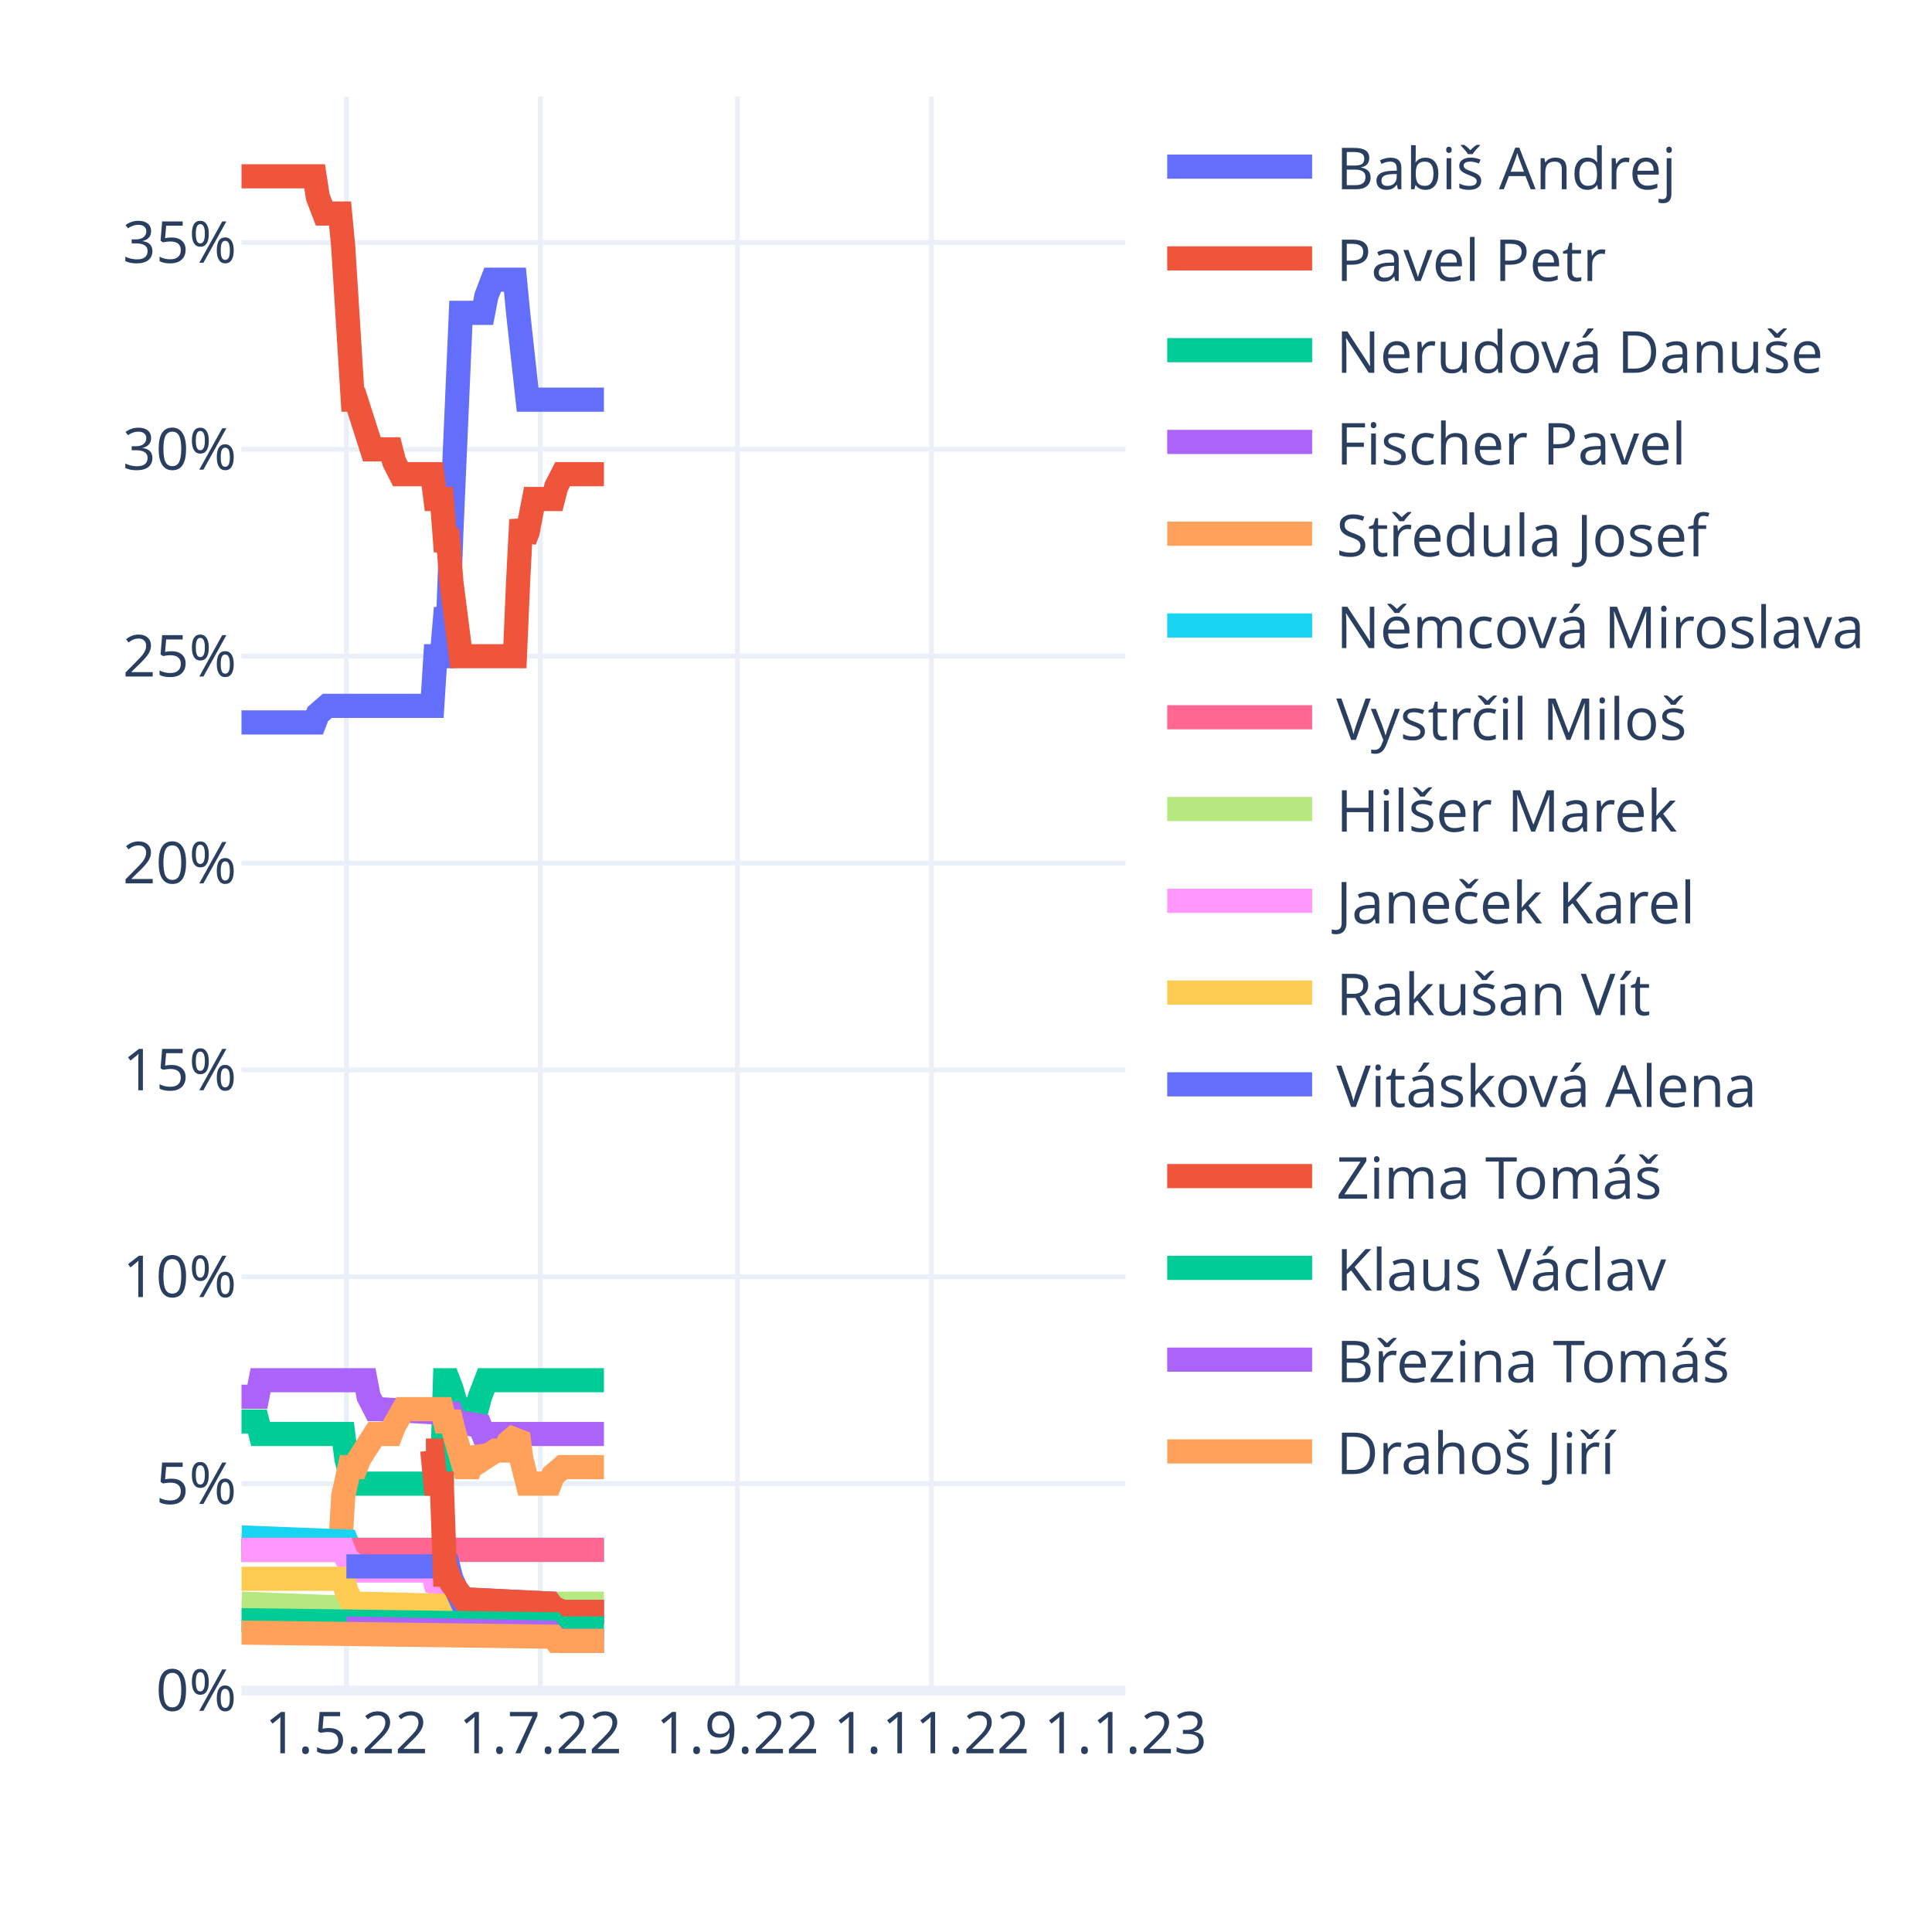
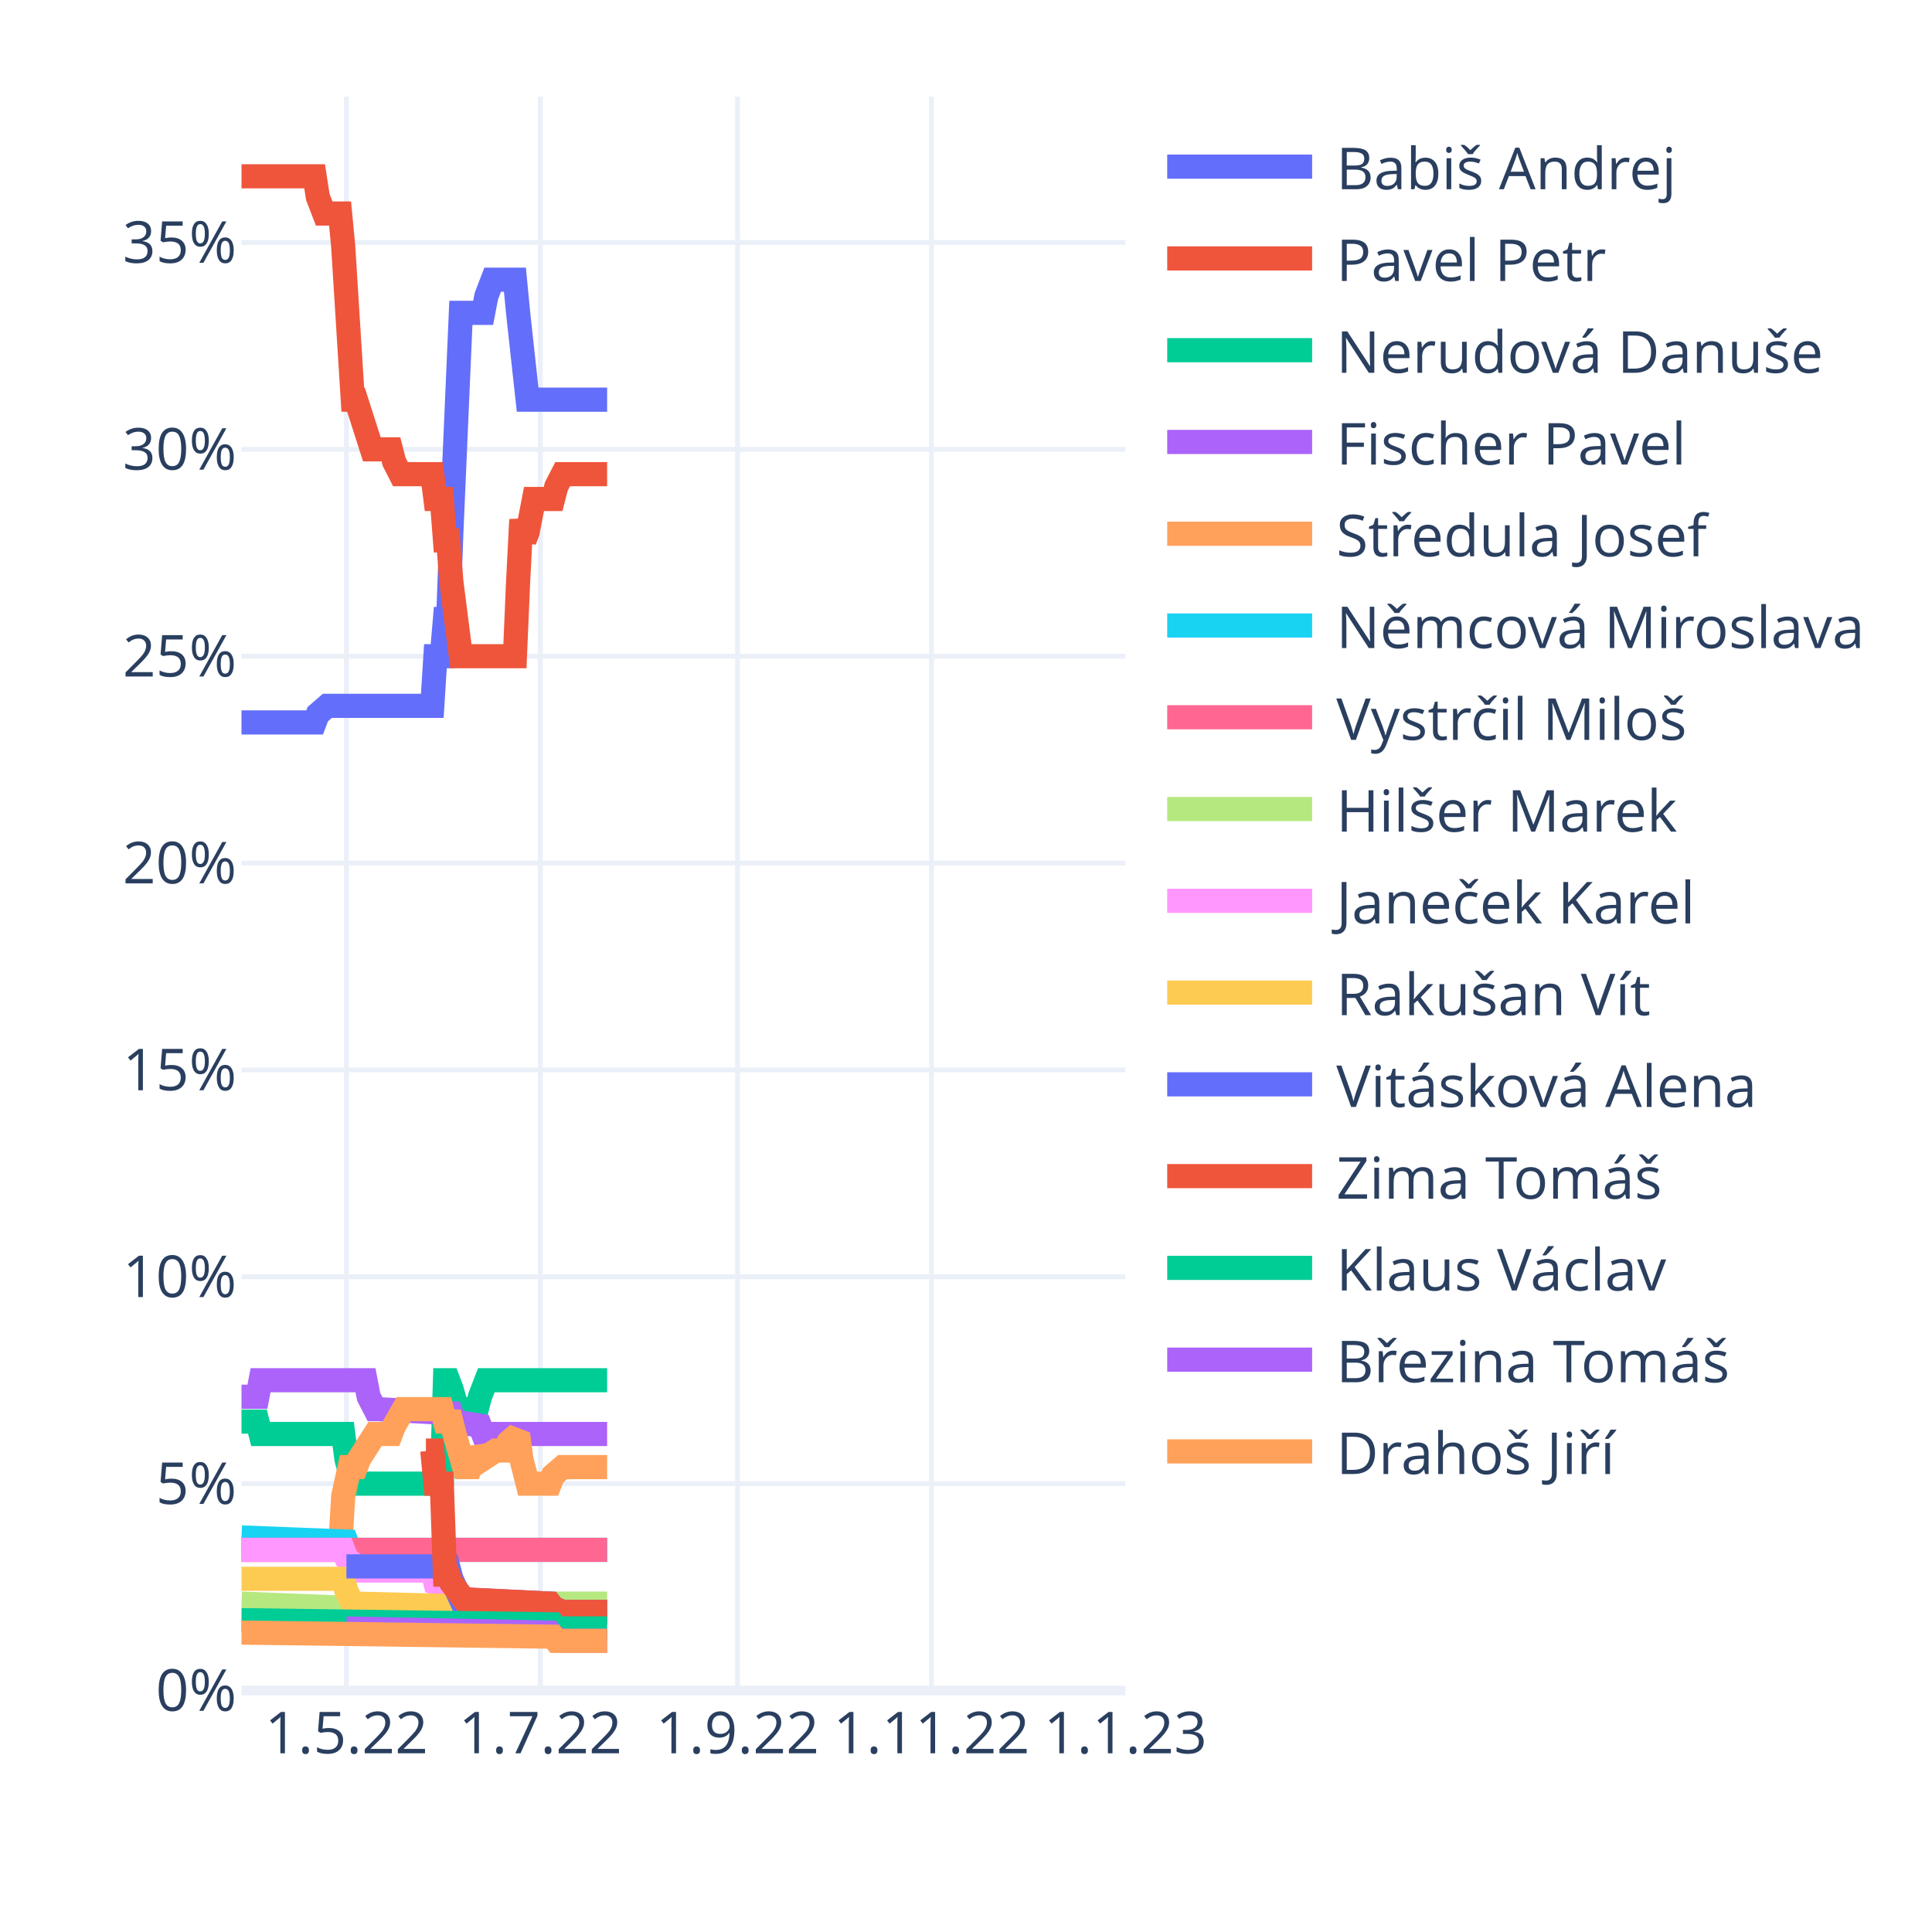
<svg xmlns="http://www.w3.org/2000/svg" class="main-svg" width="400" height="400" style="" viewBox="0 0 400 400">
  <rect x="0" y="0" width="400" height="400" style="fill: rgb(255, 255, 255); fill-opacity: 1;" />
-   <defs id="defs-34cc71">
+   <defs id="defs-857cc7">
    <g class="clips">
-       <clipPath id="clip34cc71xyplot" class="plotclip">
+       <clipPath id="clip857cc7xyplot" class="plotclip">
        <rect width="183" height="330" />
      </clipPath>
-       <clipPath class="axesclip" id="clip34cc71x">
+       <clipPath class="axesclip" id="clip857cc7x">
        <rect x="50" y="0" width="183" height="400" />
      </clipPath>
-       <clipPath class="axesclip" id="clip34cc71y">
+       <clipPath class="axesclip" id="clip857cc7y">
        <rect x="0" y="20" width="400" height="330" />
      </clipPath>
-       <clipPath class="axesclip" id="clip34cc71xy">
+       <clipPath class="axesclip" id="clip857cc7xy">
        <rect x="50" y="20" width="183" height="330" />
      </clipPath>
    </g>
    <g class="gradients" />
    <g class="patterns" />
  </defs>
  <g class="bglayer" />
  <g class="layer-below">
    <g class="imagelayer" />
    <g class="shapelayer" />
  </g>
  <g class="cartesianlayer">
    <g class="subplot xy">
      <g class="layer-subplot">
        <g class="shapelayer" />
        <g class="imagelayer" />
      </g>
      <g class="minor-gridlayer">
        <g class="x" />
        <g class="y" />
      </g>
      <g class="gridlayer">
        <g class="x">
          <path class="xgrid crisp" transform="translate(71.72,0)" d="M0,20v330" style="stroke: rgb(235, 240, 248); stroke-opacity: 1; stroke-width: 1px;" />
          <path class="xgrid crisp" transform="translate(111.88,0)" d="M0,20v330" style="stroke: rgb(235, 240, 248); stroke-opacity: 1; stroke-width: 1px;" />
          <path class="xgrid crisp" transform="translate(152.69,0)" d="M0,20v330" style="stroke: rgb(235, 240, 248); stroke-opacity: 1; stroke-width: 1px;" />
          <path class="xgrid crisp" transform="translate(192.85,0)" d="M0,20v330" style="stroke: rgb(235, 240, 248); stroke-opacity: 1; stroke-width: 1px;" />
        </g>
        <g class="y">
          <path class="ygrid crisp" transform="translate(0,307.17)" d="M50,0h183" style="stroke: rgb(235, 240, 248); stroke-opacity: 1; stroke-width: 1px;" />
          <path class="ygrid crisp" transform="translate(0,264.34)" d="M50,0h183" style="stroke: rgb(235, 240, 248); stroke-opacity: 1; stroke-width: 1px;" />
          <path class="ygrid crisp" transform="translate(0,221.52)" d="M50,0h183" style="stroke: rgb(235, 240, 248); stroke-opacity: 1; stroke-width: 1px;" />
          <path class="ygrid crisp" transform="translate(0,178.69)" d="M50,0h183" style="stroke: rgb(235, 240, 248); stroke-opacity: 1; stroke-width: 1px;" />
          <path class="ygrid crisp" transform="translate(0,135.86)" d="M50,0h183" style="stroke: rgb(235, 240, 248); stroke-opacity: 1; stroke-width: 1px;" />
          <path class="ygrid crisp" transform="translate(0,93.03)" d="M50,0h183" style="stroke: rgb(235, 240, 248); stroke-opacity: 1; stroke-width: 1px;" />
          <path class="ygrid crisp" transform="translate(0,50.2)" d="M50,0h183" style="stroke: rgb(235, 240, 248); stroke-opacity: 1; stroke-width: 1px;" />
        </g>
      </g>
      <g class="zerolinelayer">
        <path class="yzl zl crisp" transform="translate(0,350)" d="M50,0h183" style="stroke: rgb(235, 240, 248); stroke-opacity: 1; stroke-width: 2px;" />
      </g>
      <path class="xlines-below" />
      <path class="ylines-below" />
      <g class="overlines-below" />
      <g class="xaxislayer-below" />
      <g class="yaxislayer-below" />
      <g class="overaxes-below" />
-       <g class="plot" transform="translate(50,20)" clip-path="url(#clip34cc71xyplot)">
+       <g class="plot" transform="translate(50,20)" clip-path="url(#clip857cc7xyplot)">
        <g class="scatterlayer mlayer">
-           <g class="trace scatter traced069e3" style="stroke-miterlimit: 2; opacity: 1;">
-             <g class="fills" />
-             <g class="errorbars" />
-             <g class="lines">
-               <path class="js-line" d="M0,129.57L15.14,129.57L15.8,127.85L17.77,126.14L18.43,126.14L39.5,126.14L40.15,115.86L41.47,115.86L42.13,108.15L42.79,108.15L43.45,90.16L45.42,44.77L46.08,44.77L50.03,44.77L50.69,41.34L52,37.91L52.66,37.91L56.61,37.91L57.27,44.77L59.24,62.75L59.9,62.75L75.04,62.75" style="vector-effect: non-scaling-stroke; fill: none; stroke: rgb(99, 110, 250); stroke-opacity: 1; stroke-width: 5px; opacity: 1;" />
-             </g>
-             <g class="points" />
-             <g class="text" />
-           </g>
-           <g class="trace scatter trace32101c" style="stroke-miterlimit: 2; opacity: 1;">
-             <g class="fills" />
-             <g class="errorbars" />
-             <g class="lines">
-               <path class="js-line" d="M0,16.5L15.14,16.5L15.8,20.78L17.12,24.21L17.77,24.21L20.41,24.21L21.06,31.06L23.04,62.75L23.7,62.75L26.99,73.03L27.65,73.03L30.94,73.03L31.6,75.6L32.91,78.17L33.57,78.17L39.5,78.17L40.15,83.31L41.47,83.31L42.13,91.88L42.79,91.88L43.45,100.44L45.42,115.86L46.08,115.86L56.61,115.86L57.27,100.44L57.93,87.59L58.59,91.88L59.24,90.16L60.56,83.31L61.22,83.31L64.51,83.31L65.17,80.74L66.49,78.17L67.14,78.17L75.04,78.17" style="vector-effect: non-scaling-stroke; fill: none; stroke: rgb(239, 85, 59); stroke-opacity: 1; stroke-width: 5px; opacity: 1;" />
-             </g>
-             <g class="points" />
-             <g class="text" />
-           </g>
-           <g class="trace scatter tracebde4c5" style="stroke-miterlimit: 2; opacity: 1;">
-             <g class="fills" />
-             <g class="errorbars" />
-             <g class="lines">
-               <path class="js-line" d="M0,274.32L3.29,274.32L3.95,276.89L21.06,276.89L21.72,282.03L23.04,287.17L23.7,287.17L41.47,287.17L42.13,265.76L42.79,265.76L43.45,267.47L45.42,274.32L46.08,271.75L48.71,271.75L49.37,269.18L50.69,265.76L51.35,265.76L75.04,265.76" style="vector-effect: non-scaling-stroke; fill: none; stroke: rgb(0, 204, 150); stroke-opacity: 1; stroke-width: 5px; opacity: 1;" />
-             </g>
-             <g class="points" />
-             <g class="text" />
-           </g>
-           <g class="trace scatter tracee2807b" style="stroke-miterlimit: 2; opacity: 1;">
-             <g class="fills" />
-             <g class="errorbars" />
-             <g class="lines">
-               <path class="js-line" d="M0,269.18L3.29,269.18L3.95,265.76L25.67,265.76L26.33,269.18L27.65,271.75L28.31,271.75L43.45,272.61L44.1,274.32L49.37,275.18L50.03,276.89L75.04,276.89" style="vector-effect: non-scaling-stroke; fill: none; stroke: rgb(171, 99, 250); stroke-opacity: 1; stroke-width: 5px; opacity: 1;" />
-             </g>
-             <g class="points" />
-             <g class="text" />
-           </g>
-           <g class="trace scatter trace4a836d" style="stroke-miterlimit: 2; opacity: 1;">
-             <g class="fills" />
-             <g class="errorbars" />
-             <g class="lines">
-               <path class="js-line" d="M0,300.88L20.41,300.88L21.06,289.74L22.38,283.75L23.04,283.75L23.7,283.75L24.36,282.03L27.65,276.89L28.31,276.89L30.94,276.89L31.6,275.18L33.57,271.75L34.23,271.75L41.47,271.75L42.13,274.32L43.45,274.32L44.1,276.89L46.08,283.75L46.74,283.75L47.4,283.75L48.05,282.03L48.71,280.32L49.37,281.18L50.03,282.03L52.66,280.32L53.32,280.32L54.64,280.32L55.29,278.61L57.27,276.89L57.93,282.03L59.24,287.17L59.9,287.17L63.85,287.17L64.51,285.46L66.49,283.75L67.14,283.75L75.04,283.75" style="vector-effect: non-scaling-stroke; fill: none; stroke: rgb(255, 161, 90); stroke-opacity: 1; stroke-width: 5px; opacity: 1;" />
-             </g>
-             <g class="points" />
-             <g class="text" />
-           </g>
-           <g class="trace scatter tracef11696" style="stroke-miterlimit: 2; opacity: 1;">
-             <g class="fills" />
-             <g class="errorbars" />
-             <g class="lines">
-               <path class="js-line" d="M0,298.31L21.72,299.16L22.38,300.88L75.04,300.88" style="vector-effect: non-scaling-stroke; fill: none; stroke: rgb(25, 211, 243); stroke-opacity: 1; stroke-width: 5px; opacity: 1;" />
-             </g>
-             <g class="points" />
-             <g class="text" />
-           </g>
-           <g class="trace scatter trace1db2a5" style="stroke-miterlimit: 2; opacity: 1;">
-             <g class="fills" />
-             <g class="errorbars" />
-             <g class="lines">
-               <path class="js-line" d="M0,300.88L75.04,300.88" style="vector-effect: non-scaling-stroke; fill: none; stroke: rgb(255, 102, 146); stroke-opacity: 1; stroke-width: 5px; opacity: 1;" />
-             </g>
-             <g class="points" />
-             <g class="text" />
-           </g>
-           <g class="trace scatter trace166ce8" style="stroke-miterlimit: 2; opacity: 1;">
-             <g class="fills" />
-             <g class="errorbars" />
-             <g class="lines">
-               <path class="js-line" d="M0,312.01L21.72,312.87L22.38,313.73L57.93,312.87L58.59,312.01L75.04,312.01" style="vector-effect: non-scaling-stroke; fill: none; stroke: rgb(182, 232, 128); stroke-opacity: 1; stroke-width: 5px; opacity: 1;" />
-             </g>
-             <g class="points" />
-             <g class="text" />
-           </g>
-           <g class="trace scatter trace2e69eb" style="stroke-miterlimit: 2; opacity: 1;">
-             <g class="fills" />
-             <g class="errorbars" />
-             <g class="lines">
-               <path class="js-line" d="M0,300.88L21.06,300.88L21.72,302.59L23.7,304.3L24.36,305.16L39.5,305.16L40.15,307.73L42.79,308.59L43.45,309.44L46.08,311.16L46.74,311.16L63.85,312.01L64.51,312.87L66.49,313.73L67.14,313.73L75.04,313.73" style="vector-effect: non-scaling-stroke; fill: none; stroke: rgb(255, 151, 255); stroke-opacity: 1; stroke-width: 5px; opacity: 1;" />
-             </g>
-             <g class="points" />
-             <g class="text" />
-           </g>
-           <g class="trace scatter trace10fc3f" style="stroke-miterlimit: 2; opacity: 1;">
-             <g class="fills" />
-             <g class="errorbars" />
-             <g class="lines">
-               <path class="js-line" d="M0,306.87L21.06,306.87L21.72,309.44L23.04,312.01L23.7,312.01L57.27,312.87L57.93,313.73L75.04,313.73" style="vector-effect: non-scaling-stroke; fill: none; stroke: rgb(254, 203, 82); stroke-opacity: 1; stroke-width: 5px; opacity: 1;" />
-             </g>
-             <g class="points" />
-             <g class="text" />
-           </g>
-           <g class="trace scatter traceda75f5" style="stroke-miterlimit: 2; opacity: 1;">
-             <g class="fills" />
-             <g class="errorbars" />
-             <g class="lines">
-               <path class="js-line" d="M21.72,304.3L42.79,304.3L43.45,306.87L45.42,311.16L46.08,311.16L63.85,312.01L64.51,312.87L66.49,313.73L67.14,313.73L75.04,313.73" style="vector-effect: non-scaling-stroke; fill: none; stroke: rgb(99, 110, 250); stroke-opacity: 1; stroke-width: 5px; opacity: 1;" />
-             </g>
-             <g class="points" />
-             <g class="text" />
-           </g>
-           <g class="trace scatter trace62c8f2" style="stroke-miterlimit: 2; opacity: 1;">
-             <g class="fills" />
-             <g class="errorbars" />
-             <g class="lines">
-               <path class="js-line" d="M38.18,280.32L39.5,280.32L40.15,287.17L41.47,287.17L42.13,306.02L42.79,306.02L43.45,307.73L46.08,311.16L46.74,311.16L63.85,312.01L64.51,312.87L66.49,313.73L67.14,313.73L75.04,313.73" style="vector-effect: non-scaling-stroke; fill: none; stroke: rgb(239, 85, 59); stroke-opacity: 1; stroke-width: 5px; opacity: 1;" />
-             </g>
-             <g class="points" />
-             <g class="text" />
-           </g>
-           <g class="trace scatter trace008c72" style="stroke-miterlimit: 2; opacity: 1;">
-             <g class="fills" />
-             <g class="errorbars" />
-             <g class="lines">
-               <path class="js-line" d="M0,315.44L64.51,316.3L65.17,317.15L75.04,317.15" style="vector-effect: non-scaling-stroke; fill: none; stroke: rgb(0, 204, 150); stroke-opacity: 1; stroke-width: 5px; opacity: 1;" />
-             </g>
-             <g class="points" />
-             <g class="text" />
-           </g>
-           <g class="trace scatter trace5b4535" style="stroke-miterlimit: 2; opacity: 1;">
-             <g class="fills" />
-             <g class="errorbars" />
-             <g class="lines">
-               <path class="js-line" d="M21.72,317.15L63.85,318.01L64.51,318.86L66.49,319.72L67.14,319.72L75.04,319.72" style="vector-effect: non-scaling-stroke; fill: none; stroke: rgb(171, 99, 250); stroke-opacity: 1; stroke-width: 5px; opacity: 1;" />
-             </g>
-             <g class="points" />
-             <g class="text" />
-           </g>
-           <g class="trace scatter trace9ebd90" style="stroke-miterlimit: 2; opacity: 1;">
-             <g class="fills" />
-             <g class="errorbars" />
-             <g class="lines">
-               <path class="js-line" d="M0,318.01L64.51,318.86L65.17,319.72L75.04,319.72" style="vector-effect: non-scaling-stroke; fill: none; stroke: rgb(255, 161, 90); stroke-opacity: 1; stroke-width: 5px; opacity: 1;" />
+           <g class="trace scatter trace4b32e6" style="stroke-miterlimit: 2; opacity: 1;">
+             <g class="fills" />
+             <g class="errorbars" />
+             <g class="lines">
+               <path class="js-line" d="M0,129.57L15.14,129.57L15.8,127.85L17.77,126.14L18.43,126.14L39.5,126.14L40.15,115.86L41.47,115.86L42.13,108.15L42.79,108.15L43.45,90.16L45.42,44.77L46.08,44.77L50.03,44.77L50.69,41.34L52,37.91L52.66,37.91L56.61,37.91L57.27,44.77L59.24,62.75L59.9,62.75L75.7,62.75" style="vector-effect: non-scaling-stroke; fill: none; stroke: rgb(99, 110, 250); stroke-opacity: 1; stroke-width: 5px; opacity: 1;" />
+             </g>
+             <g class="points" />
+             <g class="text" />
+           </g>
+           <g class="trace scatter traceea7b07" style="stroke-miterlimit: 2; opacity: 1;">
+             <g class="fills" />
+             <g class="errorbars" />
+             <g class="lines">
+               <path class="js-line" d="M0,16.5L15.14,16.5L15.8,20.78L17.12,24.21L17.77,24.21L20.41,24.21L21.06,31.06L23.04,62.75L23.7,62.75L26.99,73.03L27.65,73.03L30.94,73.03L31.6,75.6L32.91,78.17L33.57,78.17L39.5,78.17L40.15,83.31L41.47,83.31L42.13,91.88L42.79,91.88L43.45,100.44L45.42,115.86L46.08,115.86L56.61,115.86L57.27,100.44L57.93,87.59L58.59,91.88L59.24,90.16L60.56,83.31L61.22,83.31L64.51,83.31L65.17,80.74L66.49,78.17L67.14,78.17L75.7,78.17" style="vector-effect: non-scaling-stroke; fill: none; stroke: rgb(239, 85, 59); stroke-opacity: 1; stroke-width: 5px; opacity: 1;" />
+             </g>
+             <g class="points" />
+             <g class="text" />
+           </g>
+           <g class="trace scatter trace910466" style="stroke-miterlimit: 2; opacity: 1;">
+             <g class="fills" />
+             <g class="errorbars" />
+             <g class="lines">
+               <path class="js-line" d="M0,274.32L3.29,274.32L3.95,276.89L21.06,276.89L21.72,282.03L23.04,287.17L23.7,287.17L41.47,287.17L42.13,265.76L42.79,265.76L43.45,267.47L45.42,274.32L46.08,271.75L48.71,271.75L49.37,269.18L50.69,265.76L51.35,265.76L75.7,265.76" style="vector-effect: non-scaling-stroke; fill: none; stroke: rgb(0, 204, 150); stroke-opacity: 1; stroke-width: 5px; opacity: 1;" />
+             </g>
+             <g class="points" />
+             <g class="text" />
+           </g>
+           <g class="trace scatter tracec91195" style="stroke-miterlimit: 2; opacity: 1;">
+             <g class="fills" />
+             <g class="errorbars" />
+             <g class="lines">
+               <path class="js-line" d="M0,269.18L3.29,269.18L3.95,265.76L25.67,265.76L26.33,269.18L27.65,271.75L28.31,271.75L43.45,272.61L44.1,274.32L49.37,275.18L50.03,276.89L75.7,276.89" style="vector-effect: non-scaling-stroke; fill: none; stroke: rgb(171, 99, 250); stroke-opacity: 1; stroke-width: 5px; opacity: 1;" />
+             </g>
+             <g class="points" />
+             <g class="text" />
+           </g>
+           <g class="trace scatter tracedf7ff4" style="stroke-miterlimit: 2; opacity: 1;">
+             <g class="fills" />
+             <g class="errorbars" />
+             <g class="lines">
+               <path class="js-line" d="M0,300.88L20.41,300.88L21.06,289.74L22.38,283.75L23.04,283.75L23.7,283.75L24.36,282.03L27.65,276.89L28.31,276.89L30.94,276.89L31.6,275.18L33.57,271.75L34.23,271.75L41.47,271.75L42.13,274.32L43.45,274.32L44.1,276.89L46.08,283.75L46.74,283.75L47.4,283.75L48.05,282.03L48.71,280.32L49.37,281.18L50.03,282.03L52.66,280.32L53.32,280.32L54.64,280.32L55.29,278.61L57.27,276.89L57.93,282.03L59.24,287.17L59.9,287.17L63.85,287.17L64.51,285.46L66.49,283.75L67.14,283.75L75.7,283.75" style="vector-effect: non-scaling-stroke; fill: none; stroke: rgb(255, 161, 90); stroke-opacity: 1; stroke-width: 5px; opacity: 1;" />
+             </g>
+             <g class="points" />
+             <g class="text" />
+           </g>
+           <g class="trace scatter trace55cbc1" style="stroke-miterlimit: 2; opacity: 1;">
+             <g class="fills" />
+             <g class="errorbars" />
+             <g class="lines">
+               <path class="js-line" d="M0,298.31L21.72,299.16L22.38,300.88L75.7,300.88" style="vector-effect: non-scaling-stroke; fill: none; stroke: rgb(25, 211, 243); stroke-opacity: 1; stroke-width: 5px; opacity: 1;" />
+             </g>
+             <g class="points" />
+             <g class="text" />
+           </g>
+           <g class="trace scatter trace85636a" style="stroke-miterlimit: 2; opacity: 1;">
+             <g class="fills" />
+             <g class="errorbars" />
+             <g class="lines">
+               <path class="js-line" d="M0,300.88L75.7,300.88" style="vector-effect: non-scaling-stroke; fill: none; stroke: rgb(255, 102, 146); stroke-opacity: 1; stroke-width: 5px; opacity: 1;" />
+             </g>
+             <g class="points" />
+             <g class="text" />
+           </g>
+           <g class="trace scatter traced6fcc1" style="stroke-miterlimit: 2; opacity: 1;">
+             <g class="fills" />
+             <g class="errorbars" />
+             <g class="lines">
+               <path class="js-line" d="M0,312.01L21.72,312.87L22.38,313.73L57.93,312.87L58.59,312.01L75.7,312.01" style="vector-effect: non-scaling-stroke; fill: none; stroke: rgb(182, 232, 128); stroke-opacity: 1; stroke-width: 5px; opacity: 1;" />
+             </g>
+             <g class="points" />
+             <g class="text" />
+           </g>
+           <g class="trace scatter trace69daa9" style="stroke-miterlimit: 2; opacity: 1;">
+             <g class="fills" />
+             <g class="errorbars" />
+             <g class="lines">
+               <path class="js-line" d="M0,300.88L21.06,300.88L21.72,302.59L23.7,304.3L24.36,305.16L39.5,305.16L40.15,307.73L42.79,308.59L43.45,309.44L46.08,311.16L46.74,311.16L63.85,312.01L64.51,312.87L66.49,313.73L67.14,313.73L75.7,313.73" style="vector-effect: non-scaling-stroke; fill: none; stroke: rgb(255, 151, 255); stroke-opacity: 1; stroke-width: 5px; opacity: 1;" />
+             </g>
+             <g class="points" />
+             <g class="text" />
+           </g>
+           <g class="trace scatter tracea5065a" style="stroke-miterlimit: 2; opacity: 1;">
+             <g class="fills" />
+             <g class="errorbars" />
+             <g class="lines">
+               <path class="js-line" d="M0,306.87L21.06,306.87L21.72,309.44L23.04,312.01L23.7,312.01L57.27,312.87L57.93,313.73L75.7,313.73" style="vector-effect: non-scaling-stroke; fill: none; stroke: rgb(254, 203, 82); stroke-opacity: 1; stroke-width: 5px; opacity: 1;" />
+             </g>
+             <g class="points" />
+             <g class="text" />
+           </g>
+           <g class="trace scatter trace9d9823" style="stroke-miterlimit: 2; opacity: 1;">
+             <g class="fills" />
+             <g class="errorbars" />
+             <g class="lines">
+               <path class="js-line" d="M21.72,304.3L42.79,304.3L43.45,306.87L45.42,311.16L46.08,311.16L63.85,312.01L64.51,312.87L66.49,313.73L67.14,313.73L75.7,313.73" style="vector-effect: non-scaling-stroke; fill: none; stroke: rgb(99, 110, 250); stroke-opacity: 1; stroke-width: 5px; opacity: 1;" />
+             </g>
+             <g class="points" />
+             <g class="text" />
+           </g>
+           <g class="trace scatter tracee8720c" style="stroke-miterlimit: 2; opacity: 1;">
+             <g class="fills" />
+             <g class="errorbars" />
+             <g class="lines">
+               <path class="js-line" d="M38.18,280.32L39.5,280.32L40.15,287.17L41.47,287.17L42.13,306.02L42.79,306.02L43.45,307.73L46.08,311.16L46.74,311.16L63.85,312.01L64.51,312.87L66.49,313.73L67.14,313.73L75.7,313.73" style="vector-effect: non-scaling-stroke; fill: none; stroke: rgb(239, 85, 59); stroke-opacity: 1; stroke-width: 5px; opacity: 1;" />
+             </g>
+             <g class="points" />
+             <g class="text" />
+           </g>
+           <g class="trace scatter traceafd281" style="stroke-miterlimit: 2; opacity: 1;">
+             <g class="fills" />
+             <g class="errorbars" />
+             <g class="lines">
+               <path class="js-line" d="M0,315.44L64.51,316.3L65.17,317.15L75.7,317.15" style="vector-effect: non-scaling-stroke; fill: none; stroke: rgb(0, 204, 150); stroke-opacity: 1; stroke-width: 5px; opacity: 1;" />
+             </g>
+             <g class="points" />
+             <g class="text" />
+           </g>
+           <g class="trace scatter trace20ff17" style="stroke-miterlimit: 2; opacity: 1;">
+             <g class="fills" />
+             <g class="errorbars" />
+             <g class="lines">
+               <path class="js-line" d="M21.72,317.15L63.85,318.01L64.51,318.86L66.49,319.72L67.14,319.72L75.7,319.72" style="vector-effect: non-scaling-stroke; fill: none; stroke: rgb(171, 99, 250); stroke-opacity: 1; stroke-width: 5px; opacity: 1;" />
+             </g>
+             <g class="points" />
+             <g class="text" />
+           </g>
+           <g class="trace scatter tracee6dba6" style="stroke-miterlimit: 2; opacity: 1;">
+             <g class="fills" />
+             <g class="errorbars" />
+             <g class="lines">
+               <path class="js-line" d="M0,318.01L64.51,318.86L65.17,319.72L75.7,319.72" style="vector-effect: non-scaling-stroke; fill: none; stroke: rgb(255, 161, 90); stroke-opacity: 1; stroke-width: 5px; opacity: 1;" />
            </g>
            <g class="points" />
            <g class="text" />
          </g>
        </g>
      </g>
      <g class="overplot" />
      <path class="xlines-above crisp" d="M0,0" style="fill: none;" />
      <path class="ylines-above crisp" d="M0,0" style="fill: none;" />
      <g class="overlines-above" />
      <g class="xaxislayer-above">
        <g class="xtick">
          <text text-anchor="middle" x="0" y="363" transform="translate(71.72,0)" style="font-family: 'Open Sans', verdana, arial, sans-serif; font-size: 12px; fill: rgb(42, 63, 95); fill-opacity: 1; white-space: pre; opacity: 1;">1.5.22</text>
        </g>
        <g class="xtick">
          <text text-anchor="middle" x="0" y="363" style="font-family: 'Open Sans', verdana, arial, sans-serif; font-size: 12px; fill: rgb(42, 63, 95); fill-opacity: 1; white-space: pre; opacity: 1;" transform="translate(111.88,0)">1.7.22</text>
        </g>
        <g class="xtick">
          <text text-anchor="middle" x="0" y="363" style="font-family: 'Open Sans', verdana, arial, sans-serif; font-size: 12px; fill: rgb(42, 63, 95); fill-opacity: 1; white-space: pre; opacity: 1;" transform="translate(152.69,0)">1.9.22</text>
        </g>
        <g class="xtick">
          <text text-anchor="middle" x="0" y="363" style="font-family: 'Open Sans', verdana, arial, sans-serif; font-size: 12px; fill: rgb(42, 63, 95); fill-opacity: 1; white-space: pre; opacity: 1;" transform="translate(192.85,0)">1.11.22</text>
        </g>
        <g class="xtick">
          <text text-anchor="middle" x="0" y="363" style="font-family: 'Open Sans', verdana, arial, sans-serif; font-size: 12px; fill: rgb(42, 63, 95); fill-opacity: 1; white-space: pre; opacity: 1;" transform="translate(233,0)">1.1.23</text>
        </g>
      </g>
      <g class="yaxislayer-above">
        <g class="ytick">
          <text text-anchor="end" x="49" y="4.2" transform="translate(0,350)" style="font-family: 'Open Sans', verdana, arial, sans-serif; font-size: 12px; fill: rgb(42, 63, 95); fill-opacity: 1; white-space: pre; opacity: 1;">0%</text>
        </g>
        <g class="ytick">
          <text text-anchor="end" x="49" y="4.2" style="font-family: 'Open Sans', verdana, arial, sans-serif; font-size: 12px; fill: rgb(42, 63, 95); fill-opacity: 1; white-space: pre; opacity: 1;" transform="translate(0,307.17)">5%</text>
        </g>
        <g class="ytick">
          <text text-anchor="end" x="49" y="4.2" style="font-family: 'Open Sans', verdana, arial, sans-serif; font-size: 12px; fill: rgb(42, 63, 95); fill-opacity: 1; white-space: pre; opacity: 1;" transform="translate(0,264.34)">10%</text>
        </g>
        <g class="ytick">
          <text text-anchor="end" x="49" y="4.2" style="font-family: 'Open Sans', verdana, arial, sans-serif; font-size: 12px; fill: rgb(42, 63, 95); fill-opacity: 1; white-space: pre; opacity: 1;" transform="translate(0,221.52)">15%</text>
        </g>
        <g class="ytick">
          <text text-anchor="end" x="49" y="4.2" style="font-family: 'Open Sans', verdana, arial, sans-serif; font-size: 12px; fill: rgb(42, 63, 95); fill-opacity: 1; white-space: pre; opacity: 1;" transform="translate(0,178.69)">20%</text>
        </g>
        <g class="ytick">
          <text text-anchor="end" x="49" y="4.2" style="font-family: 'Open Sans', verdana, arial, sans-serif; font-size: 12px; fill: rgb(42, 63, 95); fill-opacity: 1; white-space: pre; opacity: 1;" transform="translate(0,135.86)">25%</text>
        </g>
        <g class="ytick">
          <text text-anchor="end" x="49" y="4.2" style="font-family: 'Open Sans', verdana, arial, sans-serif; font-size: 12px; fill: rgb(42, 63, 95); fill-opacity: 1; white-space: pre; opacity: 1;" transform="translate(0,93.03)">30%</text>
        </g>
        <g class="ytick">
          <text text-anchor="end" x="49" y="4.2" style="font-family: 'Open Sans', verdana, arial, sans-serif; font-size: 12px; fill: rgb(42, 63, 95); fill-opacity: 1; white-space: pre; opacity: 1;" transform="translate(0,50.2)">35%</text>
        </g>
      </g>
      <g class="overaxes-above" />
    </g>
  </g>
  <g class="polarlayer" />
  <g class="smithlayer" />
  <g class="ternarylayer" />
  <g class="geolayer" />
  <g class="funnelarealayer" />
  <g class="pielayer" />
  <g class="iciclelayer" />
  <g class="treemaplayer" />
  <g class="sunburstlayer" />
  <g class="glimages" />
-   <defs id="topdefs-34cc71">
+   <defs id="topdefs-857cc7">
    <g class="clips" />
-     <clipPath id="legend34cc71">
+     <clipPath id="legend857cc7">
      <rect width="151" height="295" x="0" y="0" />
    </clipPath>
  </defs>
  <g class="layer-above">
    <g class="imagelayer" />
    <g class="shapelayer" />
  </g>
  <g class="infolayer">
    <g class="legend" pointer-events="all" transform="translate(236.66,20)">
      <rect class="bg" shape-rendering="crispEdges" width="151" height="295" x="0" y="0" style="stroke: rgb(68, 68, 68); stroke-opacity: 1; fill: rgb(255, 255, 255); fill-opacity: 1; stroke-width: 0px;" />
-       <g class="scrollbox" transform="" clip-path="url(#legend34cc71)">
+       <g class="scrollbox" transform="" clip-path="url(#legend857cc7)">
        <g class="groups">
          <g class="traces" transform="translate(0,14.5)" style="opacity: 1;">
            <text class="legendtext" text-anchor="start" x="40" y="4.68" style="font-family: 'Open Sans', verdana, arial, sans-serif; font-size: 12px; fill: rgb(42, 63, 95); fill-opacity: 1; white-space: pre;">Babiš Andrej</text>
            <g class="layers" style="opacity: 1;">
              <g class="legendfill" />
              <g class="legendlines">
                <path class="js-line" d="M5,0h30" style="fill: none; stroke: rgb(99, 110, 250); stroke-opacity: 1; stroke-width: 5px;" />
              </g>
              <g class="legendsymbols">
                <g class="legendpoints" />
              </g>
            </g>
            <rect class="legendtoggle" x="0" y="-9.5" width="145.703" height="19" style="fill: rgb(0, 0, 0); fill-opacity: 0;" />
          </g>
          <g class="traces" transform="translate(0,33.5)" style="opacity: 1;">
            <text class="legendtext" text-anchor="start" x="40" y="4.68" style="font-family: 'Open Sans', verdana, arial, sans-serif; font-size: 12px; fill: rgb(42, 63, 95); fill-opacity: 1; white-space: pre;">Pavel Petr</text>
            <g class="layers" style="opacity: 1;">
              <g class="legendfill" />
              <g class="legendlines">
                <path class="js-line" d="M5,0h30" style="fill: none; stroke: rgb(239, 85, 59); stroke-opacity: 1; stroke-width: 5px;" />
              </g>
              <g class="legendsymbols">
                <g class="legendpoints" />
              </g>
            </g>
            <rect class="legendtoggle" x="0" y="-9.5" width="145.703" height="19" style="fill: rgb(0, 0, 0); fill-opacity: 0;" />
          </g>
          <g class="traces" transform="translate(0,52.5)" style="opacity: 1;">
            <text class="legendtext" text-anchor="start" x="40" y="4.68" style="font-family: 'Open Sans', verdana, arial, sans-serif; font-size: 12px; fill: rgb(42, 63, 95); fill-opacity: 1; white-space: pre;">Nerudová Danuše</text>
            <g class="layers" style="opacity: 1;">
              <g class="legendfill" />
              <g class="legendlines">
                <path class="js-line" d="M5,0h30" style="fill: none; stroke: rgb(0, 204, 150); stroke-opacity: 1; stroke-width: 5px;" />
              </g>
              <g class="legendsymbols">
                <g class="legendpoints" />
              </g>
            </g>
            <rect class="legendtoggle" x="0" y="-9.5" width="145.703" height="19" style="fill: rgb(0, 0, 0); fill-opacity: 0;" />
          </g>
          <g class="traces" transform="translate(0,71.5)" style="opacity: 1;">
            <text class="legendtext" text-anchor="start" x="40" y="4.68" style="font-family: 'Open Sans', verdana, arial, sans-serif; font-size: 12px; fill: rgb(42, 63, 95); fill-opacity: 1; white-space: pre;">Fischer Pavel</text>
            <g class="layers" style="opacity: 1;">
              <g class="legendfill" />
              <g class="legendlines">
                <path class="js-line" d="M5,0h30" style="fill: none; stroke: rgb(171, 99, 250); stroke-opacity: 1; stroke-width: 5px;" />
              </g>
              <g class="legendsymbols">
                <g class="legendpoints" />
              </g>
            </g>
            <rect class="legendtoggle" x="0" y="-9.5" width="145.703" height="19" style="fill: rgb(0, 0, 0); fill-opacity: 0;" />
          </g>
          <g class="traces" transform="translate(0,90.5)" style="opacity: 1;">
            <text class="legendtext" text-anchor="start" x="40" y="4.68" style="font-family: 'Open Sans', verdana, arial, sans-serif; font-size: 12px; fill: rgb(42, 63, 95); fill-opacity: 1; white-space: pre;">Středula Josef</text>
            <g class="layers" style="opacity: 1;">
              <g class="legendfill" />
              <g class="legendlines">
                <path class="js-line" d="M5,0h30" style="fill: none; stroke: rgb(255, 161, 90); stroke-opacity: 1; stroke-width: 5px;" />
              </g>
              <g class="legendsymbols">
                <g class="legendpoints" />
              </g>
            </g>
            <rect class="legendtoggle" x="0" y="-9.5" width="145.703" height="19" style="fill: rgb(0, 0, 0); fill-opacity: 0;" />
          </g>
          <g class="traces" transform="translate(0,109.5)" style="opacity: 1;">
            <text class="legendtext" text-anchor="start" x="40" y="4.68" style="font-family: 'Open Sans', verdana, arial, sans-serif; font-size: 12px; fill: rgb(42, 63, 95); fill-opacity: 1; white-space: pre;">Němcová Miroslava</text>
            <g class="layers" style="opacity: 1;">
              <g class="legendfill" />
              <g class="legendlines">
                <path class="js-line" d="M5,0h30" style="fill: none; stroke: rgb(25, 211, 243); stroke-opacity: 1; stroke-width: 5px;" />
              </g>
              <g class="legendsymbols">
                <g class="legendpoints" />
              </g>
            </g>
            <rect class="legendtoggle" x="0" y="-9.5" width="145.703" height="19" style="fill: rgb(0, 0, 0); fill-opacity: 0;" />
          </g>
          <g class="traces" transform="translate(0,128.5)" style="opacity: 1;">
            <text class="legendtext" text-anchor="start" x="40" y="4.68" style="font-family: 'Open Sans', verdana, arial, sans-serif; font-size: 12px; fill: rgb(42, 63, 95); fill-opacity: 1; white-space: pre;">Vystrčil Miloš</text>
            <g class="layers" style="opacity: 1;">
              <g class="legendfill" />
              <g class="legendlines">
                <path class="js-line" d="M5,0h30" style="fill: none; stroke: rgb(255, 102, 146); stroke-opacity: 1; stroke-width: 5px;" />
              </g>
              <g class="legendsymbols">
                <g class="legendpoints" />
              </g>
            </g>
            <rect class="legendtoggle" x="0" y="-9.5" width="145.703" height="19" style="fill: rgb(0, 0, 0); fill-opacity: 0;" />
          </g>
          <g class="traces" transform="translate(0,147.5)" style="opacity: 1;">
            <text class="legendtext" text-anchor="start" x="40" y="4.68" style="font-family: 'Open Sans', verdana, arial, sans-serif; font-size: 12px; fill: rgb(42, 63, 95); fill-opacity: 1; white-space: pre;">Hilšer Marek</text>
            <g class="layers" style="opacity: 1;">
              <g class="legendfill" />
              <g class="legendlines">
                <path class="js-line" d="M5,0h30" style="fill: none; stroke: rgb(182, 232, 128); stroke-opacity: 1; stroke-width: 5px;" />
              </g>
              <g class="legendsymbols">
                <g class="legendpoints" />
              </g>
            </g>
            <rect class="legendtoggle" x="0" y="-9.5" width="145.703" height="19" style="fill: rgb(0, 0, 0); fill-opacity: 0;" />
          </g>
          <g class="traces" transform="translate(0,166.5)" style="opacity: 1;">
            <text class="legendtext" text-anchor="start" x="40" y="4.68" style="font-family: 'Open Sans', verdana, arial, sans-serif; font-size: 12px; fill: rgb(42, 63, 95); fill-opacity: 1; white-space: pre;">Janeček Karel</text>
            <g class="layers" style="opacity: 1;">
              <g class="legendfill" />
              <g class="legendlines">
                <path class="js-line" d="M5,0h30" style="fill: none; stroke: rgb(255, 151, 255); stroke-opacity: 1; stroke-width: 5px;" />
              </g>
              <g class="legendsymbols">
                <g class="legendpoints" />
              </g>
            </g>
            <rect class="legendtoggle" x="0" y="-9.5" width="145.703" height="19" style="fill: rgb(0, 0, 0); fill-opacity: 0;" />
          </g>
          <g class="traces" transform="translate(0,185.5)" style="opacity: 1;">
            <text class="legendtext" text-anchor="start" x="40" y="4.68" style="font-family: 'Open Sans', verdana, arial, sans-serif; font-size: 12px; fill: rgb(42, 63, 95); fill-opacity: 1; white-space: pre;">Rakušan Vít</text>
            <g class="layers" style="opacity: 1;">
              <g class="legendfill" />
              <g class="legendlines">
                <path class="js-line" d="M5,0h30" style="fill: none; stroke: rgb(254, 203, 82); stroke-opacity: 1; stroke-width: 5px;" />
              </g>
              <g class="legendsymbols">
                <g class="legendpoints" />
              </g>
            </g>
            <rect class="legendtoggle" x="0" y="-9.5" width="145.703" height="19" style="fill: rgb(0, 0, 0); fill-opacity: 0;" />
          </g>
          <g class="traces" transform="translate(0,204.5)" style="opacity: 1;">
            <text class="legendtext" text-anchor="start" x="40" y="4.68" style="font-family: 'Open Sans', verdana, arial, sans-serif; font-size: 12px; fill: rgb(42, 63, 95); fill-opacity: 1; white-space: pre;">Vitásková Alena</text>
            <g class="layers" style="opacity: 1;">
              <g class="legendfill" />
              <g class="legendlines">
                <path class="js-line" d="M5,0h30" style="fill: none; stroke: rgb(99, 110, 250); stroke-opacity: 1; stroke-width: 5px;" />
              </g>
              <g class="legendsymbols">
                <g class="legendpoints" />
              </g>
            </g>
            <rect class="legendtoggle" x="0" y="-9.5" width="145.703" height="19" style="fill: rgb(0, 0, 0); fill-opacity: 0;" />
          </g>
          <g class="traces" transform="translate(0,223.5)" style="opacity: 1;">
            <text class="legendtext" text-anchor="start" x="40" y="4.68" style="font-family: 'Open Sans', verdana, arial, sans-serif; font-size: 12px; fill: rgb(42, 63, 95); fill-opacity: 1; white-space: pre;">Zima Tomáš</text>
            <g class="layers" style="opacity: 1;">
              <g class="legendfill" />
              <g class="legendlines">
                <path class="js-line" d="M5,0h30" style="fill: none; stroke: rgb(239, 85, 59); stroke-opacity: 1; stroke-width: 5px;" />
              </g>
              <g class="legendsymbols">
                <g class="legendpoints" />
              </g>
            </g>
            <rect class="legendtoggle" x="0" y="-9.5" width="145.703" height="19" style="fill: rgb(0, 0, 0); fill-opacity: 0;" />
          </g>
          <g class="traces" transform="translate(0,242.5)" style="opacity: 1;">
            <text class="legendtext" text-anchor="start" x="40" y="4.68" style="font-family: 'Open Sans', verdana, arial, sans-serif; font-size: 12px; fill: rgb(42, 63, 95); fill-opacity: 1; white-space: pre;">Klaus Václav</text>
            <g class="layers" style="opacity: 1;">
              <g class="legendfill" />
              <g class="legendlines">
                <path class="js-line" d="M5,0h30" style="fill: none; stroke: rgb(0, 204, 150); stroke-opacity: 1; stroke-width: 5px;" />
              </g>
              <g class="legendsymbols">
                <g class="legendpoints" />
              </g>
            </g>
            <rect class="legendtoggle" x="0" y="-9.5" width="145.703" height="19" style="fill: rgb(0, 0, 0); fill-opacity: 0;" />
          </g>
          <g class="traces" transform="translate(0,261.5)" style="opacity: 1;">
            <text class="legendtext" text-anchor="start" x="40" y="4.68" style="font-family: 'Open Sans', verdana, arial, sans-serif; font-size: 12px; fill: rgb(42, 63, 95); fill-opacity: 1; white-space: pre;">Březina Tomáš</text>
            <g class="layers" style="opacity: 1;">
              <g class="legendfill" />
              <g class="legendlines">
                <path class="js-line" d="M5,0h30" style="fill: none; stroke: rgb(171, 99, 250); stroke-opacity: 1; stroke-width: 5px;" />
              </g>
              <g class="legendsymbols">
                <g class="legendpoints" />
              </g>
            </g>
            <rect class="legendtoggle" x="0" y="-9.5" width="145.703" height="19" style="fill: rgb(0, 0, 0); fill-opacity: 0;" />
          </g>
          <g class="traces" transform="translate(0,280.5)" style="opacity: 1;">
            <text class="legendtext" text-anchor="start" x="40" y="4.68" style="font-family: 'Open Sans', verdana, arial, sans-serif; font-size: 12px; fill: rgb(42, 63, 95); fill-opacity: 1; white-space: pre;">Drahoš Jiří</text>
            <g class="layers" style="opacity: 1;">
              <g class="legendfill" />
              <g class="legendlines">
                <path class="js-line" d="M5,0h30" style="fill: none; stroke: rgb(255, 161, 90); stroke-opacity: 1; stroke-width: 5px;" />
              </g>
              <g class="legendsymbols">
                <g class="legendpoints" />
              </g>
            </g>
            <rect class="legendtoggle" x="0" y="-9.5" width="145.703" height="19" style="fill: rgb(0, 0, 0); fill-opacity: 0;" />
          </g>
        </g>
      </g>
      <rect class="scrollbar" rx="20" ry="3" width="0" height="0" x="0" y="0" style="fill: rgb(128, 139, 164); fill-opacity: 1;" />
    </g>
    <g class="g-gtitle" />
    <g class="g-xtitle" />
    <g class="g-ytitle" />
  </g>
</svg>
